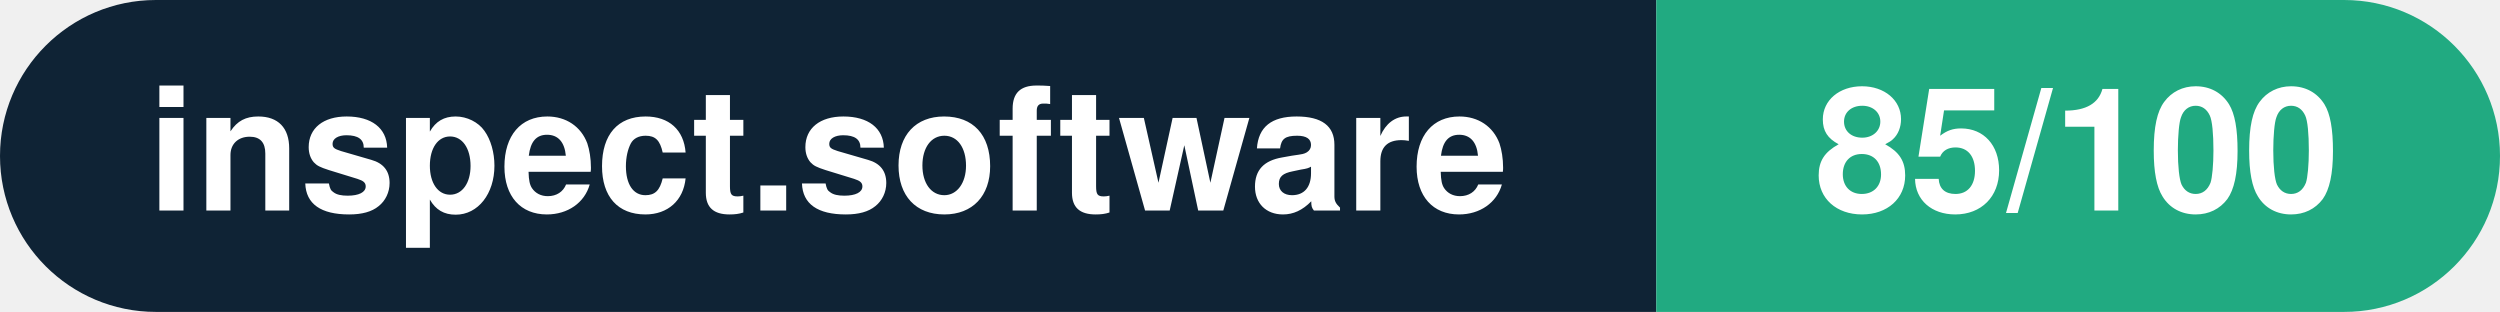
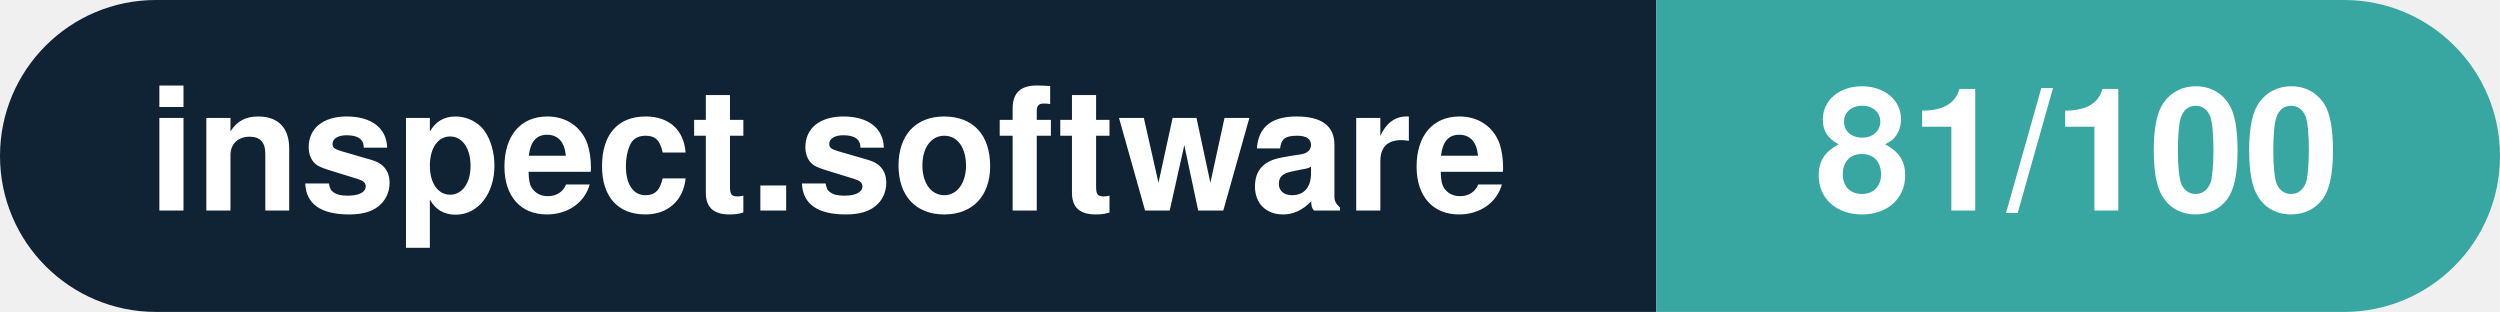
- <svg xmlns="http://www.w3.org/2000/svg" width="160.3" height="20" viewBox="0 0 160.3 20" role="img" aria-label="inspect.software: 85/100">
+ <svg xmlns="http://www.w3.org/2000/svg" width="160.3" height="20" viewBox="0 0 160.3 20" role="img" aria-label="inspect.software: 81/100">
  <clipPath id="rnd">
    <rect width="160.3" height="20" rx="10.0" fill="#fff" />
  </clipPath>
  <g clip-path="url(#rnd)">
    <rect width="106.2" height="20" fill="#0f2335" />
-     <rect x="106.2" width="54.1" height="20" fill="#21aa81" />
+     <rect x="106.2" width="54.1" height="20" fill="#38a6a1" />
  </g>
  <g fill="#fff" text-anchor="middle" font-family="Helvetica Neue,Helvetica,Arial,sans-serif" font-size="11">
    <text x="53.1" y="13.5" font-weight="600">inspect.software</text>
-     <text x="133.2" y="13.5" font-weight="700">85/100</text>
+     <text x="133.2" y="13.5" font-weight="700">81/100</text>
  </g>
</svg>
